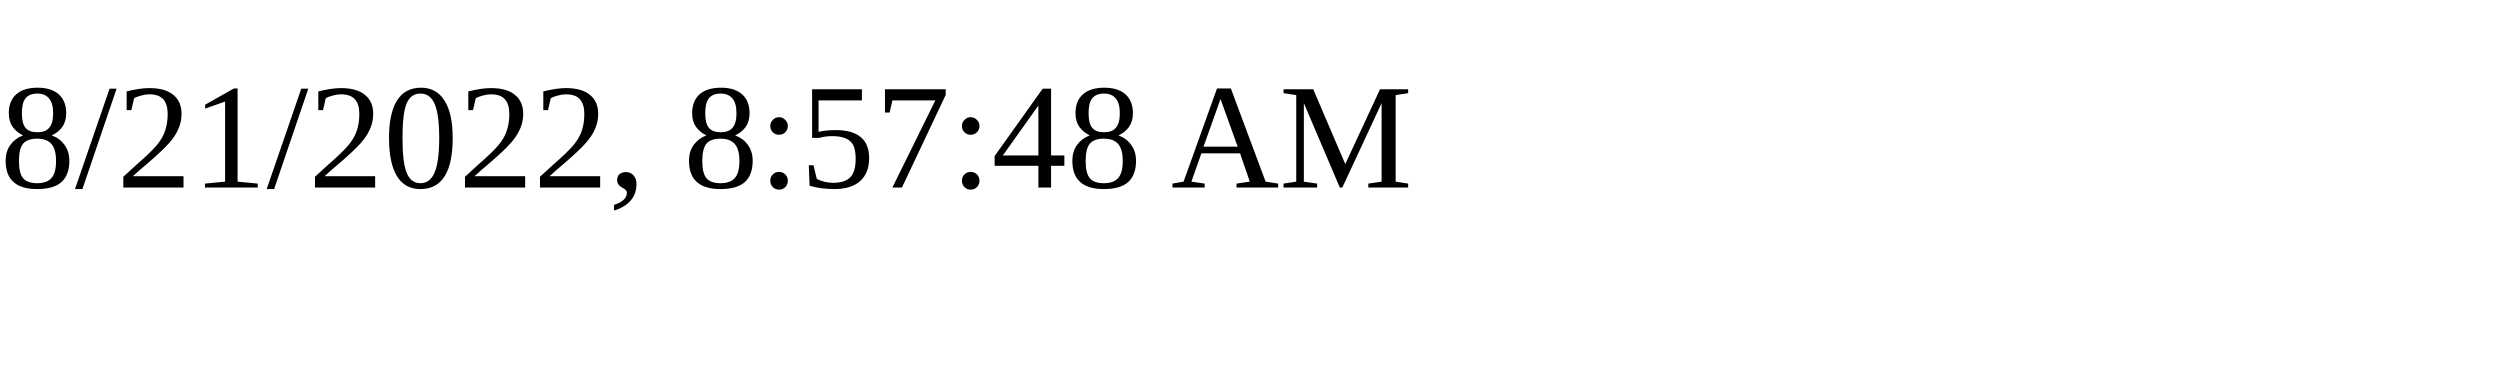
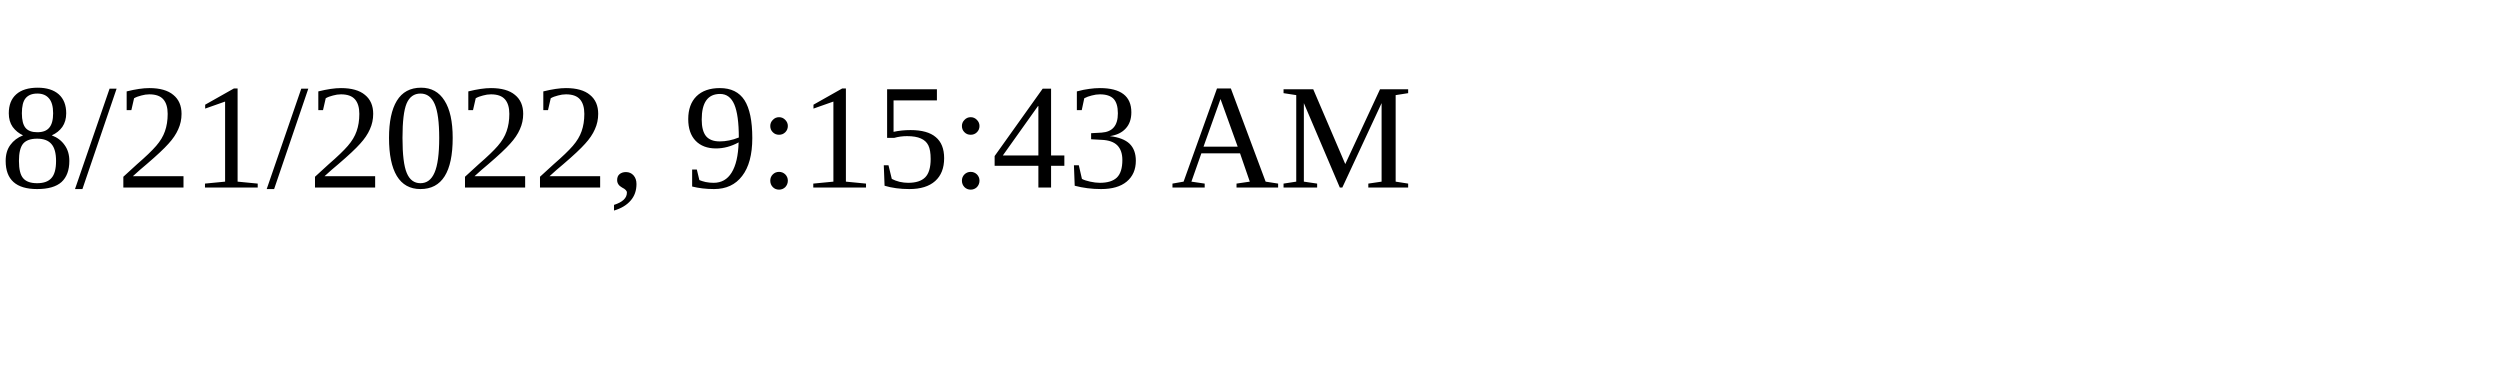
<svg xmlns="http://www.w3.org/2000/svg" height="30" width="200">
-   <text x="0" y="15">8/21/2022, 8:57:48 AM</text>
+   <text x="0" y="15">8/21/2022, 9:15:43 AM</text>
</svg>
